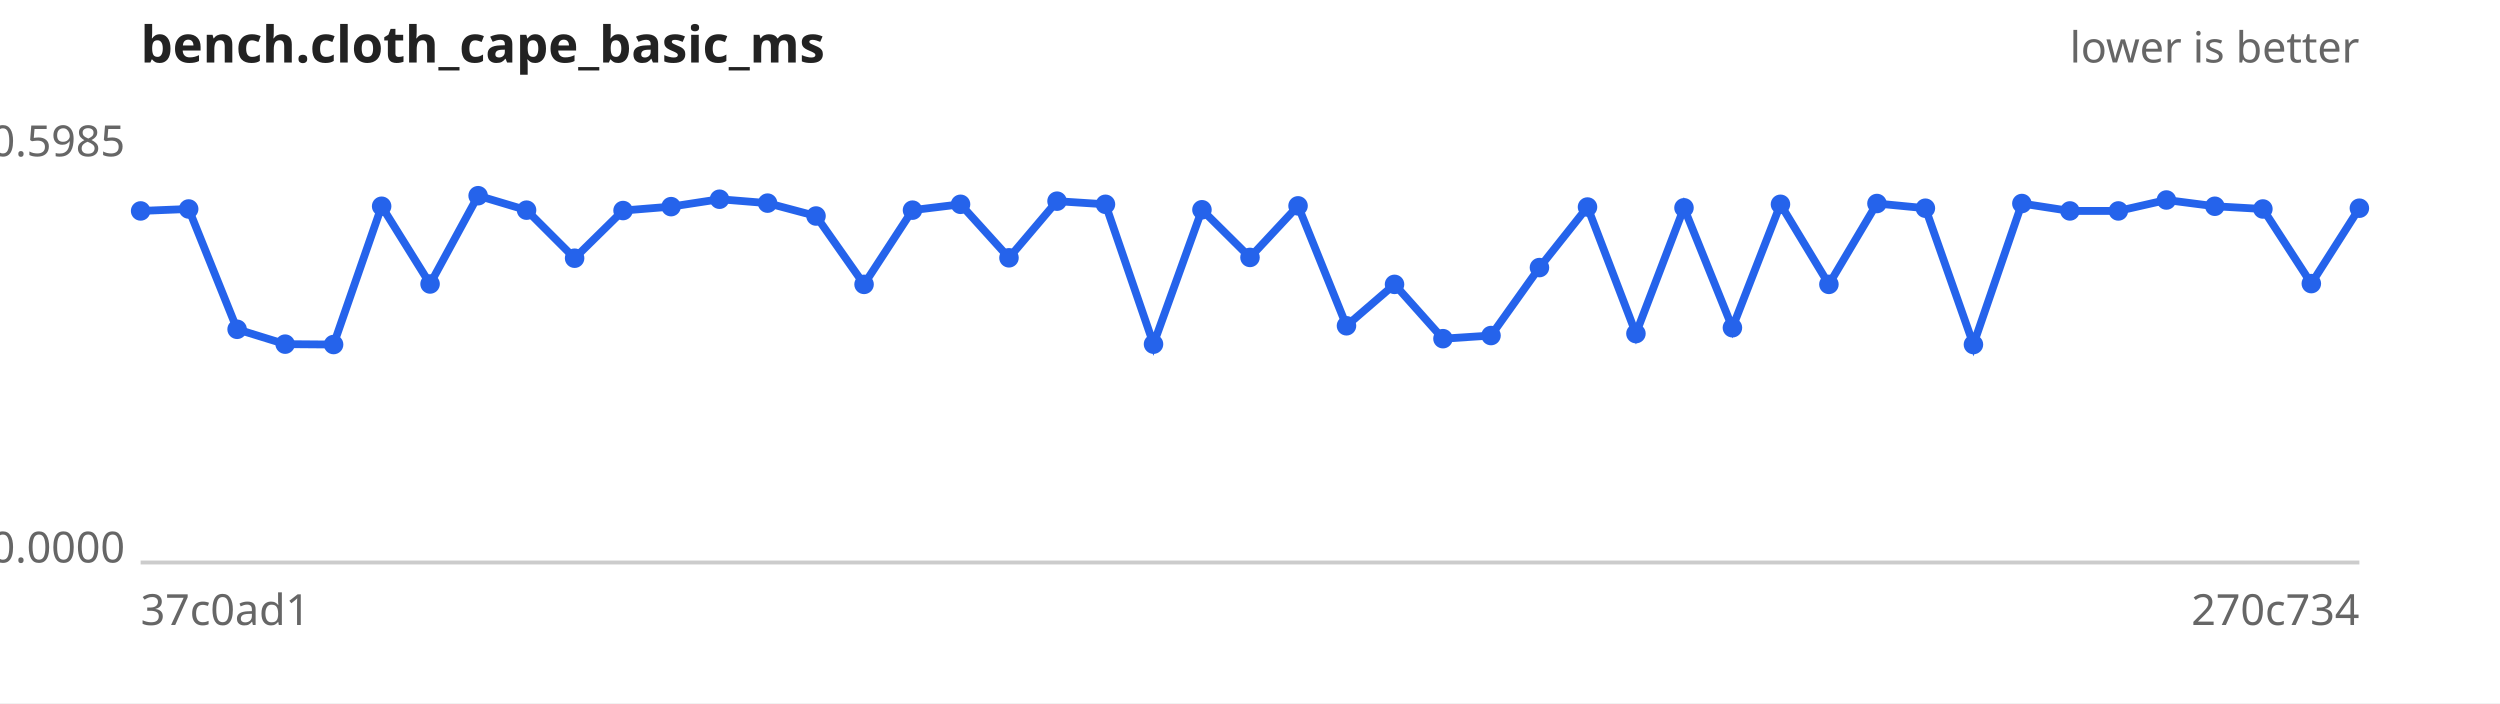
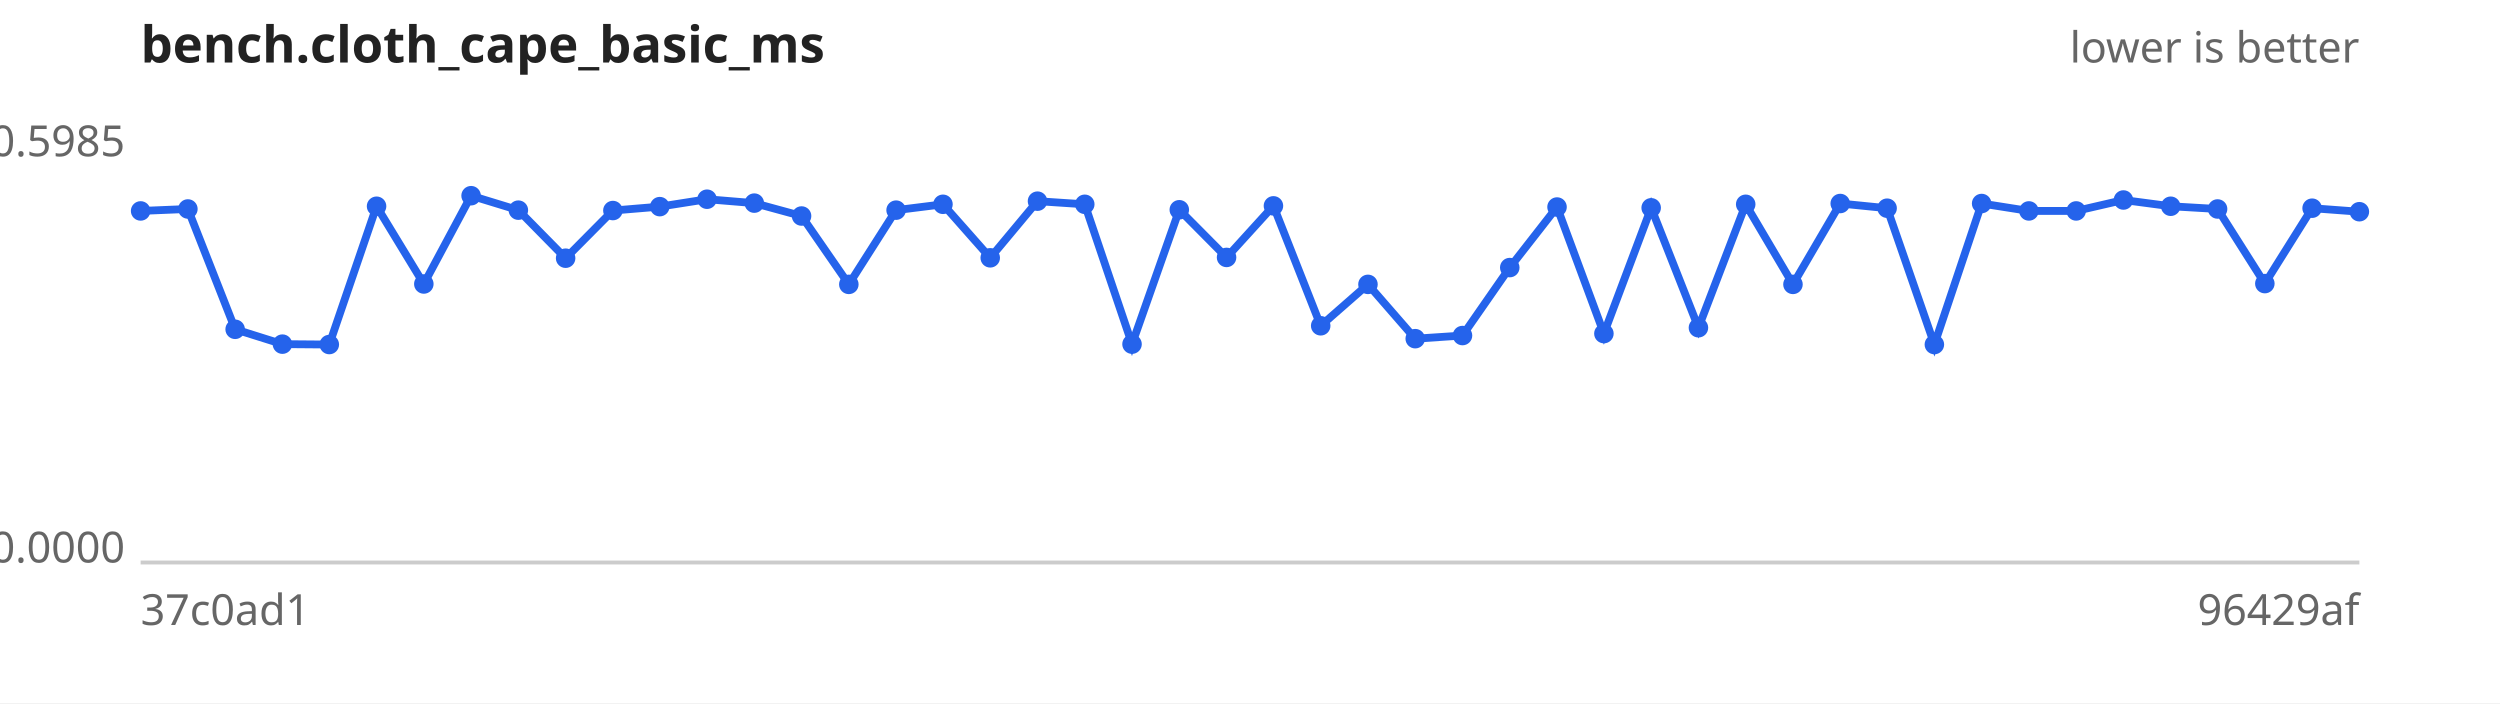
<svg xmlns="http://www.w3.org/2000/svg" width="640" height="180" viewBox="0 0 640 180" font-family="sans-serif" font-size="11">
  <rect width="640" height="180" fill="#ffffff" />
  <text x="36" y="16" font-size="13" font-weight="bold" fill="#222">bench.cloth_cape_basic_ms</text>
  <text x="604" y="16" text-anchor="end" fill="#666">lower is better</text>
  <line x1="36" y1="144" x2="604" y2="144" stroke="#ccc" />
  <text x="32" y="40.0" text-anchor="end" fill="#666">0.5985</text>
  <text x="32" y="144.0" text-anchor="end" fill="#666">0.0000</text>
  <text x="36" y="160" fill="#666">37c0ad1</text>
-   <text x="604" y="160" text-anchor="end" fill="#666">270c734</text>
-   <path d="M36.0,54.0 L48.3,53.5 L60.7,84.3 L73.0,88.1 L85.4,88.2 L97.7,52.8 L110.1,72.7 L122.4,50.1 L134.8,53.8 L147.1,66.1 L159.5,53.9 L171.8,52.9 L184.2,51.0 L196.5,52.0 L208.9,55.3 L221.2,72.8 L233.6,53.8 L245.9,52.3 L258.3,66.0 L270.6,51.5 L283.0,52.3 L295.3,88.1 L307.7,53.7 L320.0,65.9 L332.3,52.7 L344.7,83.4 L357.0,72.8 L369.4,86.7 L381.7,85.9 L394.1,68.5 L406.4,53.0 L418.8,85.4 L431.1,53.2 L443.5,83.9 L455.8,52.3 L468.2,72.8 L480.5,52.1 L492.9,53.3 L505.2,88.2 L517.6,52.1 L529.9,54.0 L542.3,54.0 L554.6,51.2 L567.0,52.8 L579.3,53.5 L591.7,72.6 L604.0,53.3" fill="none" stroke="#2563eb" stroke-width="2" />
+   <text x="604" y="160" text-anchor="end" fill="#666">96429af</text>
+   <path d="M36.0,54.0 L48.1,53.5 L60.2,84.3 L72.3,88.1 L84.3,88.2 L96.4,52.8 L108.5,72.7 L120.6,50.1 L132.7,53.8 L144.8,66.1 L156.9,53.9 L168.9,52.9 L181.0,51.0 L193.1,52.0 L205.2,55.3 L217.3,72.8 L229.4,53.8 L241.4,52.3 L253.5,66.0 L265.6,51.5 L277.7,52.3 L289.8,88.1 L301.9,53.7 L314.0,65.9 L326.0,52.7 L338.1,83.4 L350.2,72.8 L362.3,86.7 L374.4,85.9 L386.5,68.5 L398.6,53.0 L410.6,85.4 L422.7,53.2 L434.8,83.9 L446.9,52.3 L459.0,72.8 L471.1,52.1 L483.1,53.3 L495.2,88.2 L507.3,52.1 L519.4,54.0 L531.5,54.0 L543.6,51.2 L555.7,52.8 L567.7,53.5 L579.8,72.6 L591.9,53.3 L604.0,54.2" fill="none" stroke="#2563eb" stroke-width="2" />
  <g fill="#2563eb">
    <circle cx="36.0" cy="54.0" r="2.5" />
-     <circle cx="48.3" cy="53.5" r="2.5" />
-     <circle cx="60.7" cy="84.3" r="2.5" />
-     <circle cx="73.0" cy="88.1" r="2.5" />
-     <circle cx="85.4" cy="88.2" r="2.5" />
-     <circle cx="97.7" cy="52.8" r="2.5" />
-     <circle cx="110.1" cy="72.7" r="2.5" />
-     <circle cx="122.4" cy="50.1" r="2.5" />
-     <circle cx="134.8" cy="53.8" r="2.5" />
-     <circle cx="147.1" cy="66.1" r="2.5" />
-     <circle cx="159.5" cy="53.9" r="2.5" />
-     <circle cx="171.8" cy="52.9" r="2.5" />
-     <circle cx="184.2" cy="51.0" r="2.5" />
-     <circle cx="196.5" cy="52.0" r="2.5" />
-     <circle cx="208.9" cy="55.3" r="2.5" />
-     <circle cx="221.2" cy="72.8" r="2.5" />
-     <circle cx="233.6" cy="53.8" r="2.5" />
-     <circle cx="245.9" cy="52.3" r="2.5" />
-     <circle cx="258.3" cy="66.0" r="2.5" />
-     <circle cx="270.6" cy="51.5" r="2.5" />
-     <circle cx="283.0" cy="52.3" r="2.5" />
-     <circle cx="295.3" cy="88.1" r="2.5" />
-     <circle cx="307.7" cy="53.7" r="2.5" />
-     <circle cx="320.0" cy="65.9" r="2.5" />
-     <circle cx="332.3" cy="52.7" r="2.5" />
-     <circle cx="344.7" cy="83.4" r="2.5" />
-     <circle cx="357.0" cy="72.8" r="2.5" />
-     <circle cx="369.4" cy="86.7" r="2.5" />
-     <circle cx="381.7" cy="85.9" r="2.5" />
-     <circle cx="394.1" cy="68.5" r="2.5" />
-     <circle cx="406.4" cy="53.0" r="2.5" />
-     <circle cx="418.8" cy="85.4" r="2.5" />
-     <circle cx="431.1" cy="53.2" r="2.5" />
-     <circle cx="443.5" cy="83.9" r="2.5" />
-     <circle cx="455.8" cy="52.3" r="2.5" />
-     <circle cx="468.2" cy="72.8" r="2.5" />
-     <circle cx="480.5" cy="52.1" r="2.5" />
-     <circle cx="492.9" cy="53.3" r="2.5" />
-     <circle cx="505.2" cy="88.2" r="2.5" />
-     <circle cx="517.6" cy="52.1" r="2.5" />
-     <circle cx="529.9" cy="54.0" r="2.5" />
-     <circle cx="542.3" cy="54.0" r="2.5" />
-     <circle cx="554.6" cy="51.2" r="2.5" />
-     <circle cx="567.0" cy="52.8" r="2.5" />
-     <circle cx="579.3" cy="53.5" r="2.5" />
-     <circle cx="591.7" cy="72.6" r="2.5" />
-     <circle cx="604.0" cy="53.3" r="2.5" />
+     <circle cx="48.1" cy="53.5" r="2.5" />
+     <circle cx="60.2" cy="84.3" r="2.5" />
+     <circle cx="72.3" cy="88.1" r="2.5" />
+     <circle cx="84.3" cy="88.2" r="2.5" />
+     <circle cx="96.4" cy="52.8" r="2.5" />
+     <circle cx="108.5" cy="72.7" r="2.5" />
+     <circle cx="120.6" cy="50.1" r="2.5" />
+     <circle cx="132.7" cy="53.8" r="2.5" />
+     <circle cx="144.8" cy="66.1" r="2.5" />
+     <circle cx="156.9" cy="53.9" r="2.5" />
+     <circle cx="168.9" cy="52.9" r="2.5" />
+     <circle cx="181.0" cy="51.0" r="2.5" />
+     <circle cx="193.1" cy="52.0" r="2.5" />
+     <circle cx="205.2" cy="55.3" r="2.5" />
+     <circle cx="217.3" cy="72.8" r="2.5" />
+     <circle cx="229.4" cy="53.8" r="2.5" />
+     <circle cx="241.4" cy="52.3" r="2.5" />
+     <circle cx="253.5" cy="66.0" r="2.5" />
+     <circle cx="265.6" cy="51.5" r="2.5" />
+     <circle cx="277.7" cy="52.3" r="2.5" />
+     <circle cx="289.8" cy="88.1" r="2.5" />
+     <circle cx="301.9" cy="53.7" r="2.5" />
+     <circle cx="314.0" cy="65.9" r="2.5" />
+     <circle cx="326.0" cy="52.7" r="2.5" />
+     <circle cx="338.1" cy="83.4" r="2.5" />
+     <circle cx="350.2" cy="72.8" r="2.5" />
+     <circle cx="362.3" cy="86.7" r="2.5" />
+     <circle cx="374.4" cy="85.9" r="2.5" />
+     <circle cx="386.5" cy="68.5" r="2.5" />
+     <circle cx="398.6" cy="53.0" r="2.5" />
+     <circle cx="410.6" cy="85.4" r="2.5" />
+     <circle cx="422.7" cy="53.2" r="2.5" />
+     <circle cx="434.8" cy="83.9" r="2.5" />
+     <circle cx="446.9" cy="52.3" r="2.5" />
+     <circle cx="459.0" cy="72.8" r="2.5" />
+     <circle cx="471.1" cy="52.1" r="2.5" />
+     <circle cx="483.1" cy="53.3" r="2.5" />
+     <circle cx="495.2" cy="88.2" r="2.5" />
+     <circle cx="507.3" cy="52.1" r="2.5" />
+     <circle cx="519.4" cy="54.0" r="2.5" />
+     <circle cx="531.5" cy="54.0" r="2.5" />
+     <circle cx="543.6" cy="51.2" r="2.5" />
+     <circle cx="555.7" cy="52.8" r="2.5" />
+     <circle cx="567.7" cy="53.5" r="2.5" />
+     <circle cx="579.8" cy="72.6" r="2.5" />
+     <circle cx="591.9" cy="53.3" r="2.5" />
+     <circle cx="604.0" cy="54.2" r="2.5" />
  </g>
</svg>
